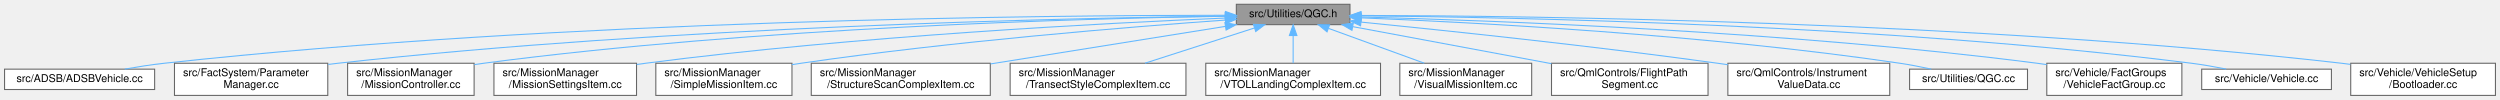
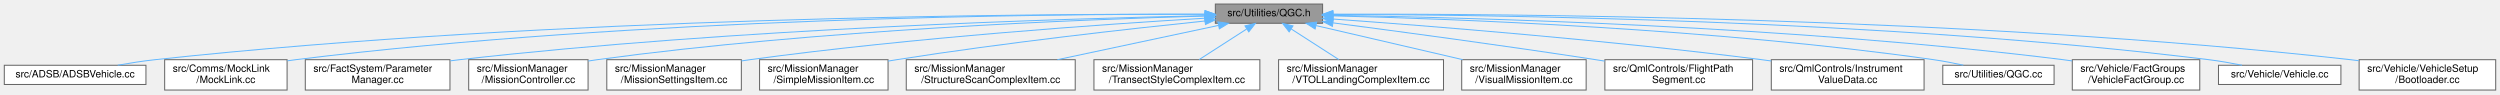
- <svg xmlns="http://www.w3.org/2000/svg" xmlns:xlink="http://www.w3.org/1999/xlink" width="2332pt" height="93pt" viewBox="0.00 0.00 2331.50 93.00">
+ <svg xmlns="http://www.w3.org/2000/svg" xmlns:xlink="http://www.w3.org/1999/xlink" width="2471pt" height="93pt" viewBox="0.00 0.00 2470.50 93.00">
  <g id="graph0" class="graph" transform="scale(1 1) rotate(0) translate(4 89)">
    <g id="Node000001" class="node">
      <g id="a_Node000001">
        <a xlink:title=" ">
-           <polygon fill="#999999" stroke="#666666" points="1255,-85 1149,-85 1149,-66 1255,-66 1255,-85" />
-           <text text-anchor="middle" x="1202" y="-73" font-family="Helvetica,sans-Serif" font-size="10.00">src/Utilities/QGC.h</text>
+           <polygon fill="#999999" stroke="#666666" points="1303,-85 1197,-85 1197,-66 1303,-66 1303,-85" />
+           <text text-anchor="middle" x="1250" y="-73" font-family="Helvetica,sans-Serif" font-size="10.00">src/Utilities/QGC.h</text>
        </a>
      </g>
    </g>
    <g id="Node000002" class="node">
      <g id="a_Node000002">
        <a xlink:href="ADSBVehicle_8cc.html" target="_top" xlink:title=" ">
          <polygon fill="white" stroke="#666666" points="140,-24.5 0,-24.5 0,-5.5 140,-5.5 140,-24.5" />
          <text text-anchor="middle" x="70" y="-12.5" font-family="Helvetica,sans-Serif" font-size="10.00">src/ADSB/ADSBVehicle.cc</text>
        </a>
      </g>
    </g>
    <g id="edge1_Node000001_Node000002" class="edge">
      <g id="a_edge1_Node000001_Node000002">
        <a xlink:title=" ">
-           <path fill="none" stroke="#63b8ff" d="M1138.55,-74.76C974.42,-74.78 522.55,-70.81 149,-30 136.95,-28.68 123.97,-26.65 112.08,-24.53" />
-           <polygon fill="#63b8ff" stroke="#63b8ff" points="1138.95,-78.26 1148.95,-74.75 1138.94,-71.26 1138.95,-78.26" />
+           <path fill="none" stroke="#63b8ff" d="M1186.6,-74.92C1017.5,-75.41 541.84,-72.55 149,-30 136.95,-28.7 123.97,-26.66 112.08,-24.54" />
+           <polygon fill="#63b8ff" stroke="#63b8ff" points="1186.83,-78.42 1196.82,-74.89 1186.81,-71.42 1186.83,-78.42" />
        </a>
      </g>
    </g>
    <g id="Node000003" class="node">
      <g id="a_Node000003">
-         <a xlink:href="ParameterManager_8cc.html" target="_top" xlink:title=" ">
-           <polygon fill="white" stroke="#666666" points="301.5,-30 158.5,-30 158.5,0 301.5,0 301.5,-30" />
-           <text text-anchor="start" x="166.5" y="-18" font-family="Helvetica,sans-Serif" font-size="10.00">src/FactSystem/Parameter</text>
-           <text text-anchor="middle" x="230" y="-7" font-family="Helvetica,sans-Serif" font-size="10.00">Manager.cc</text>
+         <a xlink:href="MockLink_8cc.html" target="_top" xlink:title=" ">
+           <polygon fill="white" stroke="#666666" points="279.5,-30 158.5,-30 158.5,0 279.5,0 279.5,-30" />
+           <text text-anchor="start" x="166.5" y="-18" font-family="Helvetica,sans-Serif" font-size="10.00">src/Comms/MockLink</text>
+           <text text-anchor="middle" x="219" y="-7" font-family="Helvetica,sans-Serif" font-size="10.00">/MockLink.cc</text>
        </a>
      </g>
    </g>
    <g id="edge2_Node000001_Node000003" class="edge">
      <g id="a_edge2_Node000001_Node000003">
        <a xlink:title=" ">
-           <path fill="none" stroke="#63b8ff" d="M1138.71,-73.97C992.5,-72.17 620.11,-64.3 311,-30 308.02,-29.67 304.99,-29.3 301.92,-28.9" />
-           <polygon fill="#63b8ff" stroke="#63b8ff" points="1138.8,-77.47 1148.85,-74.09 1138.89,-70.47 1138.8,-77.47" />
+           <path fill="none" stroke="#63b8ff" d="M1186.6,-74.93C1032.22,-75.25 624.76,-71.7 288,-30 285.33,-29.67 282.61,-29.29 279.87,-28.88" />
+           <polygon fill="#63b8ff" stroke="#63b8ff" points="1186.84,-78.43 1196.83,-74.9 1186.82,-71.43 1186.84,-78.43" />
        </a>
      </g>
    </g>
    <g id="Node000004" class="node">
      <g id="a_Node000004">
-         <a xlink:href="MissionController_8cc.html" target="_top" xlink:title=" ">
-           <polygon fill="white" stroke="#666666" points="438,-30 320,-30 320,0 438,0 438,-30" />
-           <text text-anchor="start" x="328" y="-18" font-family="Helvetica,sans-Serif" font-size="10.00">src/MissionManager</text>
-           <text text-anchor="middle" x="379" y="-7" font-family="Helvetica,sans-Serif" font-size="10.00">/MissionController.cc</text>
+         <a xlink:href="ParameterManager_8cc.html" target="_top" xlink:title=" ">
+           <polygon fill="white" stroke="#666666" points="440.5,-30 297.5,-30 297.5,0 440.5,0 440.5,-30" />
+           <text text-anchor="start" x="305.5" y="-18" font-family="Helvetica,sans-Serif" font-size="10.00">src/FactSystem/Parameter</text>
+           <text text-anchor="middle" x="369" y="-7" font-family="Helvetica,sans-Serif" font-size="10.00">Manager.cc</text>
        </a>
      </g>
    </g>
    <g id="edge3_Node000001_Node000004" class="edge">
      <g id="a_edge3_Node000001_Node000004">
        <a xlink:title=" ">
-           <path fill="none" stroke="#63b8ff" d="M1138.47,-73.84C1008.23,-71.81 701.76,-63.56 447,-30 444.13,-29.62 441.2,-29.19 438.25,-28.72" />
-           <polygon fill="#63b8ff" stroke="#63b8ff" points="1138.61,-77.34 1148.66,-73.99 1138.71,-70.34 1138.61,-77.34" />
+           <path fill="none" stroke="#63b8ff" d="M1186.74,-73.46C1051.24,-70.7 723.11,-61.09 450,-30 447.02,-29.66 443.99,-29.28 440.93,-28.88" />
+           <polygon fill="#63b8ff" stroke="#63b8ff" points="1186.86,-76.97 1196.93,-73.67 1187,-69.97 1186.86,-76.97" />
        </a>
      </g>
    </g>
    <g id="Node000005" class="node">
      <g id="a_Node000005">
-         <a xlink:href="MissionSettingsItem_8cc.html" target="_top" xlink:title=" ">
-           <polygon fill="white" stroke="#666666" points="589.5,-30 456.5,-30 456.5,0 589.5,0 589.5,-30" />
-           <text text-anchor="start" x="464.5" y="-18" font-family="Helvetica,sans-Serif" font-size="10.00">src/MissionManager</text>
-           <text text-anchor="middle" x="523" y="-7" font-family="Helvetica,sans-Serif" font-size="10.00">/MissionSettingsItem.cc</text>
+         <a xlink:href="MissionController_8cc.html" target="_top" xlink:title=" ">
+           <polygon fill="white" stroke="#666666" points="577,-30 459,-30 459,0 577,0 577,-30" />
+           <text text-anchor="start" x="467" y="-18" font-family="Helvetica,sans-Serif" font-size="10.00">src/MissionManager</text>
+           <text text-anchor="middle" x="518" y="-7" font-family="Helvetica,sans-Serif" font-size="10.00">/MissionController.cc</text>
        </a>
      </g>
    </g>
    <g id="edge4_Node000001_Node000005" class="edge">
      <g id="a_edge4_Node000001_Node000005">
        <a xlink:title=" ">
-           <path fill="none" stroke="#63b8ff" d="M1138.6,-72.15C1028.33,-67.54 794.22,-55.46 598,-30 595.24,-29.64 592.43,-29.25 589.6,-28.83" />
-           <polygon fill="#63b8ff" stroke="#63b8ff" points="1138.74,-75.66 1148.88,-72.57 1139.03,-68.66 1138.74,-75.66" />
+           <path fill="none" stroke="#63b8ff" d="M1186.49,-73.12C1067.95,-69.9 805.21,-59.77 586,-30 583.13,-29.61 580.21,-29.17 577.26,-28.69" />
+           <polygon fill="#63b8ff" stroke="#63b8ff" points="1186.73,-76.63 1196.82,-73.39 1186.91,-69.63 1186.73,-76.63" />
        </a>
      </g>
    </g>
    <g id="Node000006" class="node">
      <g id="a_Node000006">
-         <a xlink:href="SimpleMissionItem_8cc.html" target="_top" xlink:title=" ">
-           <polygon fill="white" stroke="#666666" points="734.5,-30 607.5,-30 607.5,0 734.5,0 734.5,-30" />
-           <text text-anchor="start" x="615.5" y="-18" font-family="Helvetica,sans-Serif" font-size="10.00">src/MissionManager</text>
-           <text text-anchor="middle" x="671" y="-7" font-family="Helvetica,sans-Serif" font-size="10.00">/SimpleMissionItem.cc</text>
+         <a xlink:href="MissionSettingsItem_8cc.html" target="_top" xlink:title=" ">
+           <polygon fill="white" stroke="#666666" points="728.5,-30 595.5,-30 595.5,0 728.5,0 728.5,-30" />
+           <text text-anchor="start" x="603.5" y="-18" font-family="Helvetica,sans-Serif" font-size="10.00">src/MissionManager</text>
+           <text text-anchor="middle" x="662" y="-7" font-family="Helvetica,sans-Serif" font-size="10.00">/MissionSettingsItem.cc</text>
        </a>
      </g>
    </g>
    <g id="edge5_Node000001_Node000006" class="edge">
      <g id="a_edge5_Node000001_Node000006">
        <a xlink:title=" ">
-           <path fill="none" stroke="#63b8ff" d="M1138.62,-70.28C1049.86,-63.93 883.61,-50.44 743,-30 740.23,-29.6 737.4,-29.16 734.55,-28.7" />
-           <polygon fill="#63b8ff" stroke="#63b8ff" points="1138.57,-73.78 1148.79,-71 1139.07,-66.8 1138.57,-73.78" />
+           <path fill="none" stroke="#63b8ff" d="M1186.39,-70.99C1089.22,-65.18 898.1,-51.97 737,-30 734.24,-29.62 731.44,-29.22 728.6,-28.78" />
+           <polygon fill="#63b8ff" stroke="#63b8ff" points="1186.45,-74.5 1196.64,-71.6 1186.86,-67.51 1186.45,-74.5" />
        </a>
      </g>
    </g>
    <g id="Node000007" class="node">
      <g id="a_Node000007">
-         <a xlink:href="StructureScanComplexItem_8cc.html" target="_top" xlink:title=" ">
-           <polygon fill="white" stroke="#666666" points="919.5,-30 752.5,-30 752.5,0 919.5,0 919.5,-30" />
-           <text text-anchor="start" x="760.5" y="-18" font-family="Helvetica,sans-Serif" font-size="10.00">src/MissionManager</text>
-           <text text-anchor="middle" x="836" y="-7" font-family="Helvetica,sans-Serif" font-size="10.00">/StructureScanComplexItem.cc</text>
+         <a xlink:href="SimpleMissionItem_8cc.html" target="_top" xlink:title=" ">
+           <polygon fill="white" stroke="#666666" points="873.5,-30 746.5,-30 746.5,0 873.5,0 873.5,-30" />
+           <text text-anchor="start" x="754.5" y="-18" font-family="Helvetica,sans-Serif" font-size="10.00">src/MissionManager</text>
+           <text text-anchor="middle" x="810" y="-7" font-family="Helvetica,sans-Serif" font-size="10.00">/SimpleMissionItem.cc</text>
        </a>
      </g>
    </g>
    <g id="edge6_Node000001_Node000007" class="edge">
      <g id="a_edge6_Node000001_Node000007">
        <a xlink:title=" ">
-           <path fill="none" stroke="#63b8ff" d="M1138.59,-64.36C1078.02,-54.68 986.34,-40.03 919.78,-29.39" />
-           <polygon fill="#63b8ff" stroke="#63b8ff" points="1138.35,-67.87 1148.78,-65.99 1139.46,-60.96 1138.35,-67.87" />
+           <path fill="none" stroke="#63b8ff" d="M1186.8,-68.25C1113.34,-60.66 988.56,-46.78 882,-30 879.23,-29.56 876.41,-29.1 873.56,-28.62" />
+           <polygon fill="#63b8ff" stroke="#63b8ff" points="1186.51,-71.74 1196.82,-69.28 1187.23,-64.78 1186.51,-71.74" />
        </a>
      </g>
    </g>
    <g id="Node000008" class="node">
      <g id="a_Node000008">
-         <a xlink:href="TransectStyleComplexItem_8cc.html" target="_top" xlink:title=" ">
-           <polygon fill="white" stroke="#666666" points="1102,-30 938,-30 938,0 1102,0 1102,-30" />
-           <text text-anchor="start" x="946" y="-18" font-family="Helvetica,sans-Serif" font-size="10.00">src/MissionManager</text>
-           <text text-anchor="middle" x="1020" y="-7" font-family="Helvetica,sans-Serif" font-size="10.00">/TransectStyleComplexItem.cc</text>
+         <a xlink:href="StructureScanComplexItem_8cc.html" target="_top" xlink:title=" ">
+           <polygon fill="white" stroke="#666666" points="1058.5,-30 891.5,-30 891.5,0 1058.5,0 1058.5,-30" />
+           <text text-anchor="start" x="899.5" y="-18" font-family="Helvetica,sans-Serif" font-size="10.00">src/MissionManager</text>
+           <text text-anchor="middle" x="975" y="-7" font-family="Helvetica,sans-Serif" font-size="10.00">/StructureScanComplexItem.cc</text>
        </a>
      </g>
    </g>
    <g id="edge7_Node000001_Node000008" class="edge">
      <g id="a_edge7_Node000001_Node000008">
        <a xlink:title=" ">
-           <path fill="none" stroke="#63b8ff" d="M1165.69,-62.83C1136.35,-53.4 1094.93,-40.09 1063.76,-30.06" />
-           <polygon fill="#63b8ff" stroke="#63b8ff" points="1164.94,-66.27 1175.54,-65.99 1167.09,-59.6 1164.94,-66.27" />
+           <path fill="none" stroke="#63b8ff" d="M1199.99,-63.86C1155.37,-54.37 1089.73,-40.41 1040.85,-30.01" />
+           <polygon fill="#63b8ff" stroke="#63b8ff" points="1199.5,-67.34 1210.01,-65.99 1200.96,-60.49 1199.5,-67.34" />
        </a>
      </g>
    </g>
    <g id="Node000009" class="node">
      <g id="a_Node000009">
-         <a xlink:href="VTOLLandingComplexItem_8cc.html" target="_top" xlink:title=" ">
-           <polygon fill="white" stroke="#666666" points="1283.5,-30 1120.5,-30 1120.5,0 1283.5,0 1283.5,-30" />
-           <text text-anchor="start" x="1128.5" y="-18" font-family="Helvetica,sans-Serif" font-size="10.00">src/MissionManager</text>
-           <text text-anchor="middle" x="1202" y="-7" font-family="Helvetica,sans-Serif" font-size="10.00">/VTOLLandingComplexItem.cc</text>
+         <a xlink:href="TransectStyleComplexItem_8cc.html" target="_top" xlink:title=" ">
+           <polygon fill="white" stroke="#666666" points="1241,-30 1077,-30 1077,0 1241,0 1241,-30" />
+           <text text-anchor="start" x="1085" y="-18" font-family="Helvetica,sans-Serif" font-size="10.00">src/MissionManager</text>
+           <text text-anchor="middle" x="1159" y="-7" font-family="Helvetica,sans-Serif" font-size="10.00">/TransectStyleComplexItem.cc</text>
        </a>
      </g>
    </g>
    <g id="edge8_Node000001_Node000009" class="edge">
      <g id="a_edge8_Node000001_Node000009">
        <a xlink:title=" ">
-           <path fill="none" stroke="#63b8ff" d="M1202,-55.65C1202,-47.36 1202,-37.78 1202,-30.11" />
-           <polygon fill="#63b8ff" stroke="#63b8ff" points="1198.5,-55.87 1202,-65.87 1205.5,-55.87 1198.5,-55.87" />
+           <path fill="none" stroke="#63b8ff" d="M1227.9,-60.29C1213.65,-51.13 1195.18,-39.26 1180.96,-30.11" />
+           <polygon fill="#63b8ff" stroke="#63b8ff" points="1226.27,-63.4 1236.57,-65.87 1230.05,-57.52 1226.27,-63.4" />
        </a>
      </g>
    </g>
    <g id="Node000010" class="node">
      <g id="a_Node000010">
-         <a xlink:href="VisualMissionItem_8cc.html" target="_top" xlink:title=" ">
-           <polygon fill="white" stroke="#666666" points="1424.5,-30 1301.5,-30 1301.5,0 1424.5,0 1424.5,-30" />
-           <text text-anchor="start" x="1309.5" y="-18" font-family="Helvetica,sans-Serif" font-size="10.00">src/MissionManager</text>
-           <text text-anchor="middle" x="1363" y="-7" font-family="Helvetica,sans-Serif" font-size="10.00">/VisualMissionItem.cc</text>
+         <a xlink:href="VTOLLandingComplexItem_8cc.html" target="_top" xlink:title=" ">
+           <polygon fill="white" stroke="#666666" points="1422.5,-30 1259.5,-30 1259.5,0 1422.5,0 1422.5,-30" />
+           <text text-anchor="start" x="1267.5" y="-18" font-family="Helvetica,sans-Serif" font-size="10.00">src/MissionManager</text>
+           <text text-anchor="middle" x="1341" y="-7" font-family="Helvetica,sans-Serif" font-size="10.00">/VTOLLandingComplexItem.cc</text>
        </a>
      </g>
    </g>
    <g id="edge9_Node000001_Node000010" class="edge">
      <g id="a_edge9_Node000001_Node000010">
        <a xlink:title=" ">
-           <path fill="none" stroke="#63b8ff" d="M1235.14,-62.46C1261.04,-53.05 1297.08,-39.95 1324.29,-30.06" />
-           <polygon fill="#63b8ff" stroke="#63b8ff" points="1233.61,-59.29 1225.41,-65.99 1236,-65.87 1233.61,-59.29" />
+           <path fill="none" stroke="#63b8ff" d="M1272.1,-60.29C1286.35,-51.13 1304.82,-39.26 1319.04,-30.11" />
+           <polygon fill="#63b8ff" stroke="#63b8ff" points="1269.95,-57.52 1263.43,-65.87 1273.73,-63.4 1269.95,-57.52" />
        </a>
      </g>
    </g>
    <g id="Node000011" class="node">
      <g id="a_Node000011">
-         <a xlink:href="FlightPathSegment_8cc.html" target="_top" xlink:title=" ">
-           <polygon fill="white" stroke="#666666" points="1589,-30 1443,-30 1443,0 1589,0 1589,-30" />
-           <text text-anchor="start" x="1451" y="-18" font-family="Helvetica,sans-Serif" font-size="10.00">src/QmlControls/FlightPath</text>
-           <text text-anchor="middle" x="1516" y="-7" font-family="Helvetica,sans-Serif" font-size="10.00">Segment.cc</text>
+         <a xlink:href="VisualMissionItem_8cc.html" target="_top" xlink:title=" ">
+           <polygon fill="white" stroke="#666666" points="1563.5,-30 1440.5,-30 1440.5,0 1563.5,0 1563.5,-30" />
+           <text text-anchor="start" x="1448.5" y="-18" font-family="Helvetica,sans-Serif" font-size="10.00">src/MissionManager</text>
+           <text text-anchor="middle" x="1502" y="-7" font-family="Helvetica,sans-Serif" font-size="10.00">/VisualMissionItem.cc</text>
        </a>
      </g>
    </g>
    <g id="edge10_Node000001_Node000011" class="edge">
      <g id="a_edge10_Node000001_Node000011">
        <a xlink:title=" ">
-           <path fill="none" stroke="#63b8ff" d="M1257.63,-64.14C1309.23,-54.52 1386.37,-40.15 1442.93,-29.61" />
-           <polygon fill="#63b8ff" stroke="#63b8ff" points="1256.85,-60.72 1247.66,-65.99 1258.13,-67.6 1256.85,-60.72" />
+           <path fill="none" stroke="#63b8ff" d="M1296.59,-63.68C1337.39,-54.21 1396.93,-40.39 1441.42,-30.06" />
+           <polygon fill="#63b8ff" stroke="#63b8ff" points="1295.59,-60.32 1286.64,-65.99 1297.18,-67.14 1295.59,-60.32" />
        </a>
      </g>
    </g>
    <g id="Node000012" class="node">
      <g id="a_Node000012">
-         <a xlink:href="InstrumentValueData_8cc.html" target="_top" xlink:title=" ">
-           <polygon fill="white" stroke="#666666" points="1758.5,-30 1607.5,-30 1607.5,0 1758.5,0 1758.5,-30" />
-           <text text-anchor="start" x="1615.5" y="-18" font-family="Helvetica,sans-Serif" font-size="10.00">src/QmlControls/Instrument</text>
-           <text text-anchor="middle" x="1683" y="-7" font-family="Helvetica,sans-Serif" font-size="10.00">ValueData.cc</text>
+         <a xlink:href="FlightPathSegment_8cc.html" target="_top" xlink:title=" ">
+           <polygon fill="white" stroke="#666666" points="1728,-30 1582,-30 1582,0 1728,0 1728,-30" />
+           <text text-anchor="start" x="1590" y="-18" font-family="Helvetica,sans-Serif" font-size="10.00">src/QmlControls/FlightPath</text>
+           <text text-anchor="middle" x="1655" y="-7" font-family="Helvetica,sans-Serif" font-size="10.00">Segment.cc</text>
        </a>
      </g>
    </g>
    <g id="edge11_Node000001_Node000012" class="edge">
      <g id="a_edge11_Node000001_Node000012">
        <a xlink:title=" ">
-           <path fill="none" stroke="#63b8ff" d="M1265.46,-68.38C1343.77,-60.6 1480.93,-46.21 1598,-30 1601.11,-29.57 1604.28,-29.12 1607.49,-28.64" />
-           <polygon fill="#63b8ff" stroke="#63b8ff" points="1264.88,-64.92 1255.27,-69.39 1265.57,-71.89 1264.88,-64.92" />
+           <path fill="none" stroke="#63b8ff" d="M1313.35,-66.39C1378.54,-57.89 1482.99,-43.88 1573,-30 1575.85,-29.56 1578.76,-29.1 1581.7,-28.63" />
+           <polygon fill="#63b8ff" stroke="#63b8ff" points="1312.7,-62.94 1303.23,-67.7 1313.6,-69.88 1312.7,-62.94" />
        </a>
      </g>
    </g>
    <g id="Node000013" class="node">
      <g id="a_Node000013">
-         <a xlink:href="QGC_8cc.html" target="_top" xlink:title=" ">
-           <polygon fill="white" stroke="#666666" points="1887,-24.5 1777,-24.5 1777,-5.5 1887,-5.5 1887,-24.5" />
-           <text text-anchor="middle" x="1832" y="-12.5" font-family="Helvetica,sans-Serif" font-size="10.00">src/Utilities/QGC.cc</text>
+         <a xlink:href="InstrumentValueData_8cc.html" target="_top" xlink:title=" ">
+           <polygon fill="white" stroke="#666666" points="1897.5,-30 1746.5,-30 1746.5,0 1897.5,0 1897.5,-30" />
+           <text text-anchor="start" x="1754.5" y="-18" font-family="Helvetica,sans-Serif" font-size="10.00">src/QmlControls/Instrument</text>
+           <text text-anchor="middle" x="1822" y="-7" font-family="Helvetica,sans-Serif" font-size="10.00">ValueData.cc</text>
        </a>
      </g>
    </g>
    <g id="edge12_Node000001_Node000013" class="edge">
      <g id="a_edge12_Node000001_Node000013">
        <a xlink:title=" ">
-           <path fill="none" stroke="#63b8ff" d="M1265.45,-72.34C1370.47,-68.14 1586.82,-56.81 1768,-30 1777.56,-28.58 1787.83,-26.57 1797.28,-24.5" />
-           <polygon fill="#63b8ff" stroke="#63b8ff" points="1265.19,-68.85 1255.34,-72.74 1265.46,-75.85 1265.19,-68.85" />
+           <path fill="none" stroke="#63b8ff" d="M1313.2,-70.19C1406.23,-63.51 1585.41,-49.38 1737,-30 1740.12,-29.6 1743.29,-29.17 1746.5,-28.73" />
+           <polygon fill="#63b8ff" stroke="#63b8ff" points="1312.83,-66.71 1303.1,-70.91 1313.33,-73.69 1312.83,-66.71" />
        </a>
      </g>
    </g>
    <g id="Node000014" class="node">
      <g id="a_Node000014">
-         <a xlink:href="VehicleFactGroup_8cc.html" target="_top" xlink:title=" ">
-           <polygon fill="white" stroke="#666666" points="2031,-30 1905,-30 1905,0 2031,0 2031,-30" />
-           <text text-anchor="start" x="1913" y="-18" font-family="Helvetica,sans-Serif" font-size="10.00">src/Vehicle/FactGroups</text>
-           <text text-anchor="middle" x="1968" y="-7" font-family="Helvetica,sans-Serif" font-size="10.00">/VehicleFactGroup.cc</text>
+         <a xlink:href="QGC_8cc.html" target="_top" xlink:title=" ">
+           <polygon fill="white" stroke="#666666" points="2026,-24.5 1916,-24.5 1916,-5.5 2026,-5.5 2026,-24.5" />
+           <text text-anchor="middle" x="1971" y="-12.5" font-family="Helvetica,sans-Serif" font-size="10.00">src/Utilities/QGC.cc</text>
        </a>
      </g>
    </g>
    <g id="edge13_Node000001_Node000014" class="edge">
      <g id="a_edge13_Node000001_Node000014">
        <a xlink:title=" ">
-           <path fill="none" stroke="#63b8ff" d="M1265.65,-73.14C1388.15,-69.92 1665.04,-59.74 1896,-30 1898.9,-29.63 1901.87,-29.21 1904.86,-28.75" />
-           <polygon fill="#63b8ff" stroke="#63b8ff" points="1265.24,-69.65 1255.33,-73.41 1265.42,-76.65 1265.24,-69.65" />
+           <path fill="none" stroke="#63b8ff" d="M1313.33,-73.32C1430.88,-70.43 1690.56,-60.83 1907,-30 1916.57,-28.64 1926.84,-26.64 1936.29,-24.57" />
+           <polygon fill="#63b8ff" stroke="#63b8ff" points="1312.99,-69.82 1303.08,-73.56 1313.16,-76.82 1312.99,-69.82" />
        </a>
      </g>
    </g>
    <g id="Node000015" class="node">
      <g id="a_Node000015">
-         <a xlink:href="Vehicle_8cc.html" target="_top" xlink:title=" ">
-           <polygon fill="white" stroke="#666666" points="2170.5,-24.5 2049.5,-24.5 2049.5,-5.5 2170.5,-5.5 2170.5,-24.5" />
-           <text text-anchor="middle" x="2110" y="-12.5" font-family="Helvetica,sans-Serif" font-size="10.00">src/Vehicle/Vehicle.cc</text>
+         <a xlink:href="VehicleFactGroup_8cc.html" target="_top" xlink:title=" ">
+           <polygon fill="white" stroke="#666666" points="2170,-30 2044,-30 2044,0 2170,0 2170,-30" />
+           <text text-anchor="start" x="2052" y="-18" font-family="Helvetica,sans-Serif" font-size="10.00">src/Vehicle/FactGroups</text>
+           <text text-anchor="middle" x="2107" y="-7" font-family="Helvetica,sans-Serif" font-size="10.00">/VehicleFactGroup.cc</text>
        </a>
      </g>
    </g>
    <g id="edge14_Node000001_Node000015" class="edge">
      <g id="a_edge14_Node000001_Node000015">
        <a xlink:title=" ">
-           <path fill="none" stroke="#63b8ff" d="M1265.31,-74.25C1405.46,-73.02 1752.32,-66.21 2040,-30 2050.57,-28.67 2061.94,-26.65 2072.38,-24.56" />
-           <polygon fill="#63b8ff" stroke="#63b8ff" points="1265.15,-70.75 1255.18,-74.33 1265.21,-77.75 1265.15,-70.75" />
+           <path fill="none" stroke="#63b8ff" d="M1313.12,-73.82C1446.77,-71.73 1768.01,-63.37 2035,-30 2037.91,-29.64 2040.87,-29.23 2043.86,-28.78" />
+           <polygon fill="#63b8ff" stroke="#63b8ff" points="1313,-70.32 1303.06,-73.97 1313.11,-77.32 1313,-70.32" />
        </a>
      </g>
    </g>
    <g id="Node000016" class="node">
      <g id="a_Node000016">
-         <a xlink:href="Bootloader_8cc.html" target="_top" xlink:title=" ">
-           <polygon fill="white" stroke="#666666" points="2323.5,-30 2188.5,-30 2188.5,0 2323.5,0 2323.5,-30" />
-           <text text-anchor="start" x="2196.5" y="-18" font-family="Helvetica,sans-Serif" font-size="10.00">src/Vehicle/VehicleSetup</text>
-           <text text-anchor="middle" x="2256" y="-7" font-family="Helvetica,sans-Serif" font-size="10.00">/Bootloader.cc</text>
+         <a xlink:href="Vehicle_8cc.html" target="_top" xlink:title=" ">
+           <polygon fill="white" stroke="#666666" points="2309.5,-24.5 2188.5,-24.5 2188.5,-5.5 2309.5,-5.5 2309.5,-24.5" />
+           <text text-anchor="middle" x="2249" y="-12.5" font-family="Helvetica,sans-Serif" font-size="10.00">src/Vehicle/Vehicle.cc</text>
        </a>
      </g>
    </g>
    <g id="edge15_Node000001_Node000016" class="edge">
      <g id="a_edge15_Node000001_Node000016">
        <a xlink:title=" ">
-           <path fill="none" stroke="#63b8ff" d="M1265.56,-74.61C1421.75,-74.22 1836.64,-69.25 2180,-30 2182.67,-29.7 2185.38,-29.35 2188.12,-28.98" />
-           <polygon fill="#63b8ff" stroke="#63b8ff" points="1265.2,-71.11 1255.21,-74.63 1265.22,-78.11 1265.2,-71.11" />
+           <path fill="none" stroke="#63b8ff" d="M1313.57,-74.72C1464.39,-74.53 1855.43,-69.88 2179,-30 2189.7,-28.68 2201.21,-26.64 2211.75,-24.52" />
+           <polygon fill="#63b8ff" stroke="#63b8ff" points="1313.13,-71.22 1303.13,-74.73 1313.13,-78.22 1313.13,-71.22" />
+         </a>
+       </g>
+     </g>
+     <g id="Node000017" class="node">
+       <g id="a_Node000017">
+         <a xlink:href="Bootloader_8cc.html" target="_top" xlink:title=" ">
+           <polygon fill="white" stroke="#666666" points="2462.5,-30 2327.5,-30 2327.5,0 2462.5,0 2462.5,-30" />
+           <text text-anchor="start" x="2335.5" y="-18" font-family="Helvetica,sans-Serif" font-size="10.00">src/Vehicle/VehicleSetup</text>
+           <text text-anchor="middle" x="2395" y="-7" font-family="Helvetica,sans-Serif" font-size="10.00">/Bootloader.cc</text>
+         </a>
+       </g>
+     </g>
+     <g id="edge16_Node000001_Node000017" class="edge">
+       <g id="a_edge16_Node000001_Node000017">
+         <a xlink:title=" ">
+           <path fill="none" stroke="#63b8ff" d="M1313.04,-74.96C1478.54,-75.5 1938.86,-72.71 2319,-30 2321.67,-29.7 2324.38,-29.36 2327.12,-28.99" />
+           <polygon fill="#63b8ff" stroke="#63b8ff" points="1313.05,-71.46 1303.04,-74.92 1313.02,-78.46 1313.05,-71.46" />
        </a>
      </g>
    </g>
  </g>
</svg>
